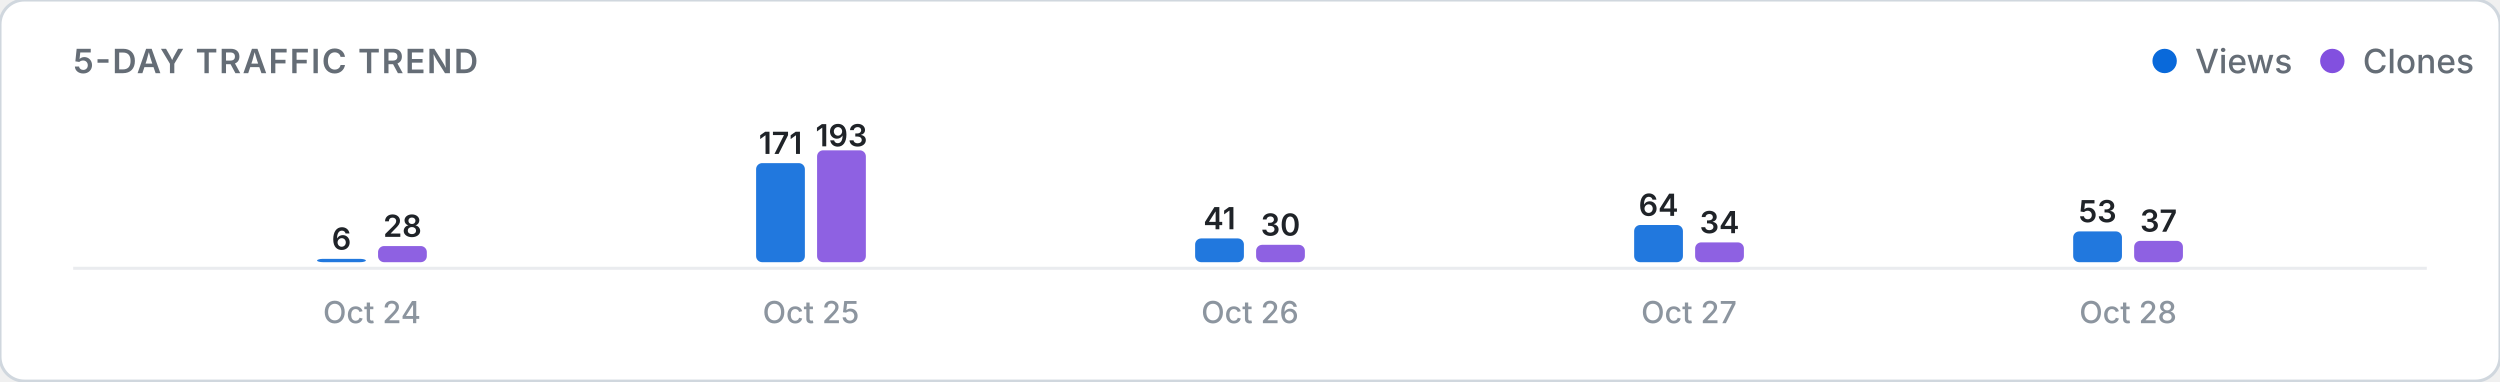
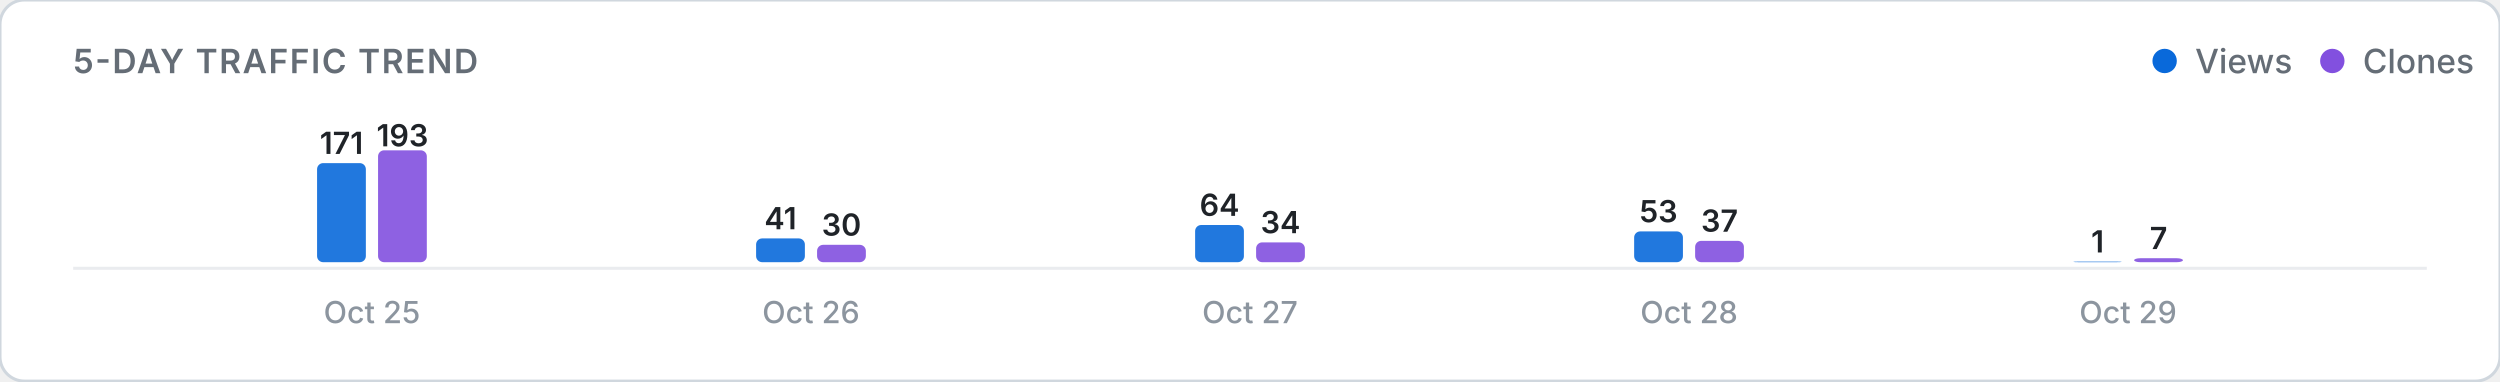
<svg xmlns="http://www.w3.org/2000/svg" viewBox="0 0 820 125" width="100%" height="auto">
  <defs>
    <style>
      .card-bg { fill: #ffffff; stroke: #d0d7de; stroke-width: 1; }
      .title-text { font: 600 11px -apple-system, BlinkMacSystemFont, "Segoe UI", Inter, Roboto, sans-serif; fill: #656d76; letter-spacing: 0.5px; }
      .legend-text { font: 500 11px -apple-system, BlinkMacSystemFont, "Segoe UI", Inter, Roboto, sans-serif; fill: #656d76; }
      .axis-label { font: 500 10px -apple-system, BlinkMacSystemFont, "Segoe UI", Inter, Roboto, sans-serif; fill: #8c959f; }
      .count-label { font: 600 10px -apple-system, BlinkMacSystemFont, "Segoe UI", Inter, Roboto, sans-serif; fill: #1f2328; }
      .empty-text { font: 400 11px -apple-system, BlinkMacSystemFont, "Segoe UI", Inter, Roboto, sans-serif; fill: #8c959f; }
      .baseline { stroke: #eaecef; stroke-width: 1; }
      @media (prefers-color-scheme: dark) {
        .card-bg { fill: #0d1117; stroke: #30363d; }
        .title-text { fill: #8b949e; }
        .legend-text { fill: #8b949e; }
        .axis-label { fill: #6e7681; }
        .count-label { fill: #f0f6fc; }
        .empty-text { fill: #6e7681; }
        .baseline { stroke: #21262d; }
      }
    </style>
  </defs>
  <rect width="820" height="125" rx="8" class="card-bg" />
  <text x="24" y="24" class="title-text">5-DAY TRAFFIC TREND</text>
  <g>
    <circle cx="710" cy="20" r="4" fill="#0969da" />
    <text x="720" y="24" class="legend-text">Views</text>
    <circle cx="765" cy="20" r="4" fill="#8250df" />
    <text x="775" y="24" class="legend-text">Clones</text>
  </g>
  <line x1="24" y1="88" x2="796" y2="88" class="baseline" />
  <g>
-     <rect x="104.0" y="84.9" width="16.0" height="1.1" rx="2" fill="#0969da" opacity="0.9" />
-     <text x="112.0" y="81.9" class="count-label" text-anchor="middle">6</text>
-     <rect x="124.0" y="80.7" width="16.0" height="5.3" rx="2" fill="#8250df" opacity="0.9" />
-     <text x="132.0" y="77.7" class="count-label" text-anchor="middle">28</text>
-     <text x="122.0" y="106" class="axis-label" text-anchor="middle">Oct 24</text>
-     <rect x="248.0" y="53.5" width="16.0" height="32.5" rx="2" fill="#0969da" opacity="0.9" />
-     <text x="256.0" y="50.5" class="count-label" text-anchor="middle">171</text>
-     <rect x="268.0" y="49.3" width="16.0" height="36.7" rx="2" fill="#8250df" opacity="0.9" />
-     <text x="276.0" y="48.0" class="count-label" text-anchor="middle">193</text>
-     <text x="266.0" y="106" class="axis-label" text-anchor="middle">Oct 25</text>
-     <rect x="392.0" y="78.2" width="16.0" height="7.8" rx="2" fill="#0969da" opacity="0.9" />
-     <text x="400.0" y="75.2" class="count-label" text-anchor="middle">41</text>
-     <rect x="412.0" y="80.3" width="16.0" height="5.7" rx="2" fill="#8250df" opacity="0.9" />
-     <text x="420.0" y="77.3" class="count-label" text-anchor="middle">30</text>
-     <text x="410.0" y="106" class="axis-label" text-anchor="middle">Oct 26</text>
-     <rect x="536.0" y="73.8" width="16.0" height="12.2" rx="2" fill="#0969da" opacity="0.9" />
-     <text x="544.0" y="70.8" class="count-label" text-anchor="middle">64</text>
-     <rect x="556.0" y="79.5" width="16.0" height="6.5" rx="2" fill="#8250df" opacity="0.9" />
-     <text x="564.0" y="76.5" class="count-label" text-anchor="middle">34</text>
-     <text x="554.0" y="106" class="axis-label" text-anchor="middle">Oct 27</text>
-     <rect x="680.0" y="75.9" width="16.0" height="10.1" rx="2" fill="#0969da" opacity="0.9" />
-     <text x="688.0" y="72.9" class="count-label" text-anchor="middle">53</text>
-     <rect x="700.0" y="79.0" width="16.0" height="7.0" rx="2" fill="#8250df" opacity="0.9" />
-     <text x="708.0" y="76.0" class="count-label" text-anchor="middle">37</text>
-     <text x="698.0" y="106" class="axis-label" text-anchor="middle">Oct 28</text>
+     <rect x="104.0" y="53.5" width="16.0" height="32.5" rx="2" fill="#0969da" opacity="0.9" />
+     <text x="112.0" y="50.5" class="count-label" text-anchor="middle">171</text>
+     <rect x="124.0" y="49.3" width="16.0" height="36.7" rx="2" fill="#8250df" opacity="0.9" />
+     <text x="132.0" y="48.0" class="count-label" text-anchor="middle">193</text>
+     <text x="122.0" y="106" class="axis-label" text-anchor="middle">Oct 25</text>
+     <rect x="248.0" y="78.2" width="16.0" height="7.8" rx="2" fill="#0969da" opacity="0.9" />
+     <text x="256.0" y="75.2" class="count-label" text-anchor="middle">41</text>
+     <rect x="268.0" y="80.3" width="16.0" height="5.7" rx="2" fill="#8250df" opacity="0.9" />
+     <text x="276.0" y="77.3" class="count-label" text-anchor="middle">30</text>
+     <text x="266.0" y="106" class="axis-label" text-anchor="middle">Oct 26</text>
+     <rect x="392.0" y="73.8" width="16.0" height="12.2" rx="2" fill="#0969da" opacity="0.9" />
+     <text x="400.0" y="70.8" class="count-label" text-anchor="middle">64</text>
+     <rect x="412.0" y="79.5" width="16.0" height="6.5" rx="2" fill="#8250df" opacity="0.9" />
+     <text x="420.0" y="76.5" class="count-label" text-anchor="middle">34</text>
+     <text x="410.0" y="106" class="axis-label" text-anchor="middle">Oct 27</text>
+     <rect x="536.0" y="75.9" width="16.0" height="10.1" rx="2" fill="#0969da" opacity="0.9" />
+     <text x="544.0" y="72.9" class="count-label" text-anchor="middle">53</text>
+     <rect x="556.0" y="79.0" width="16.0" height="7.0" rx="2" fill="#8250df" opacity="0.9" />
+     <text x="564.0" y="76.0" class="count-label" text-anchor="middle">37</text>
+     <text x="554.0" y="106" class="axis-label" text-anchor="middle">Oct 28</text>
+     <rect x="680.0" y="85.8" width="16.0" height="0.2" rx="2" fill="#0969da" opacity="0.9" />
+     <text x="688.0" y="82.8" class="count-label" text-anchor="middle">1</text>
+     <rect x="700.0" y="84.7" width="16.0" height="1.3" rx="2" fill="#8250df" opacity="0.9" />
+     <text x="708.0" y="81.7" class="count-label" text-anchor="middle">7</text>
+     <text x="698.0" y="106" class="axis-label" text-anchor="middle">Oct 29</text>
  </g>
</svg>
